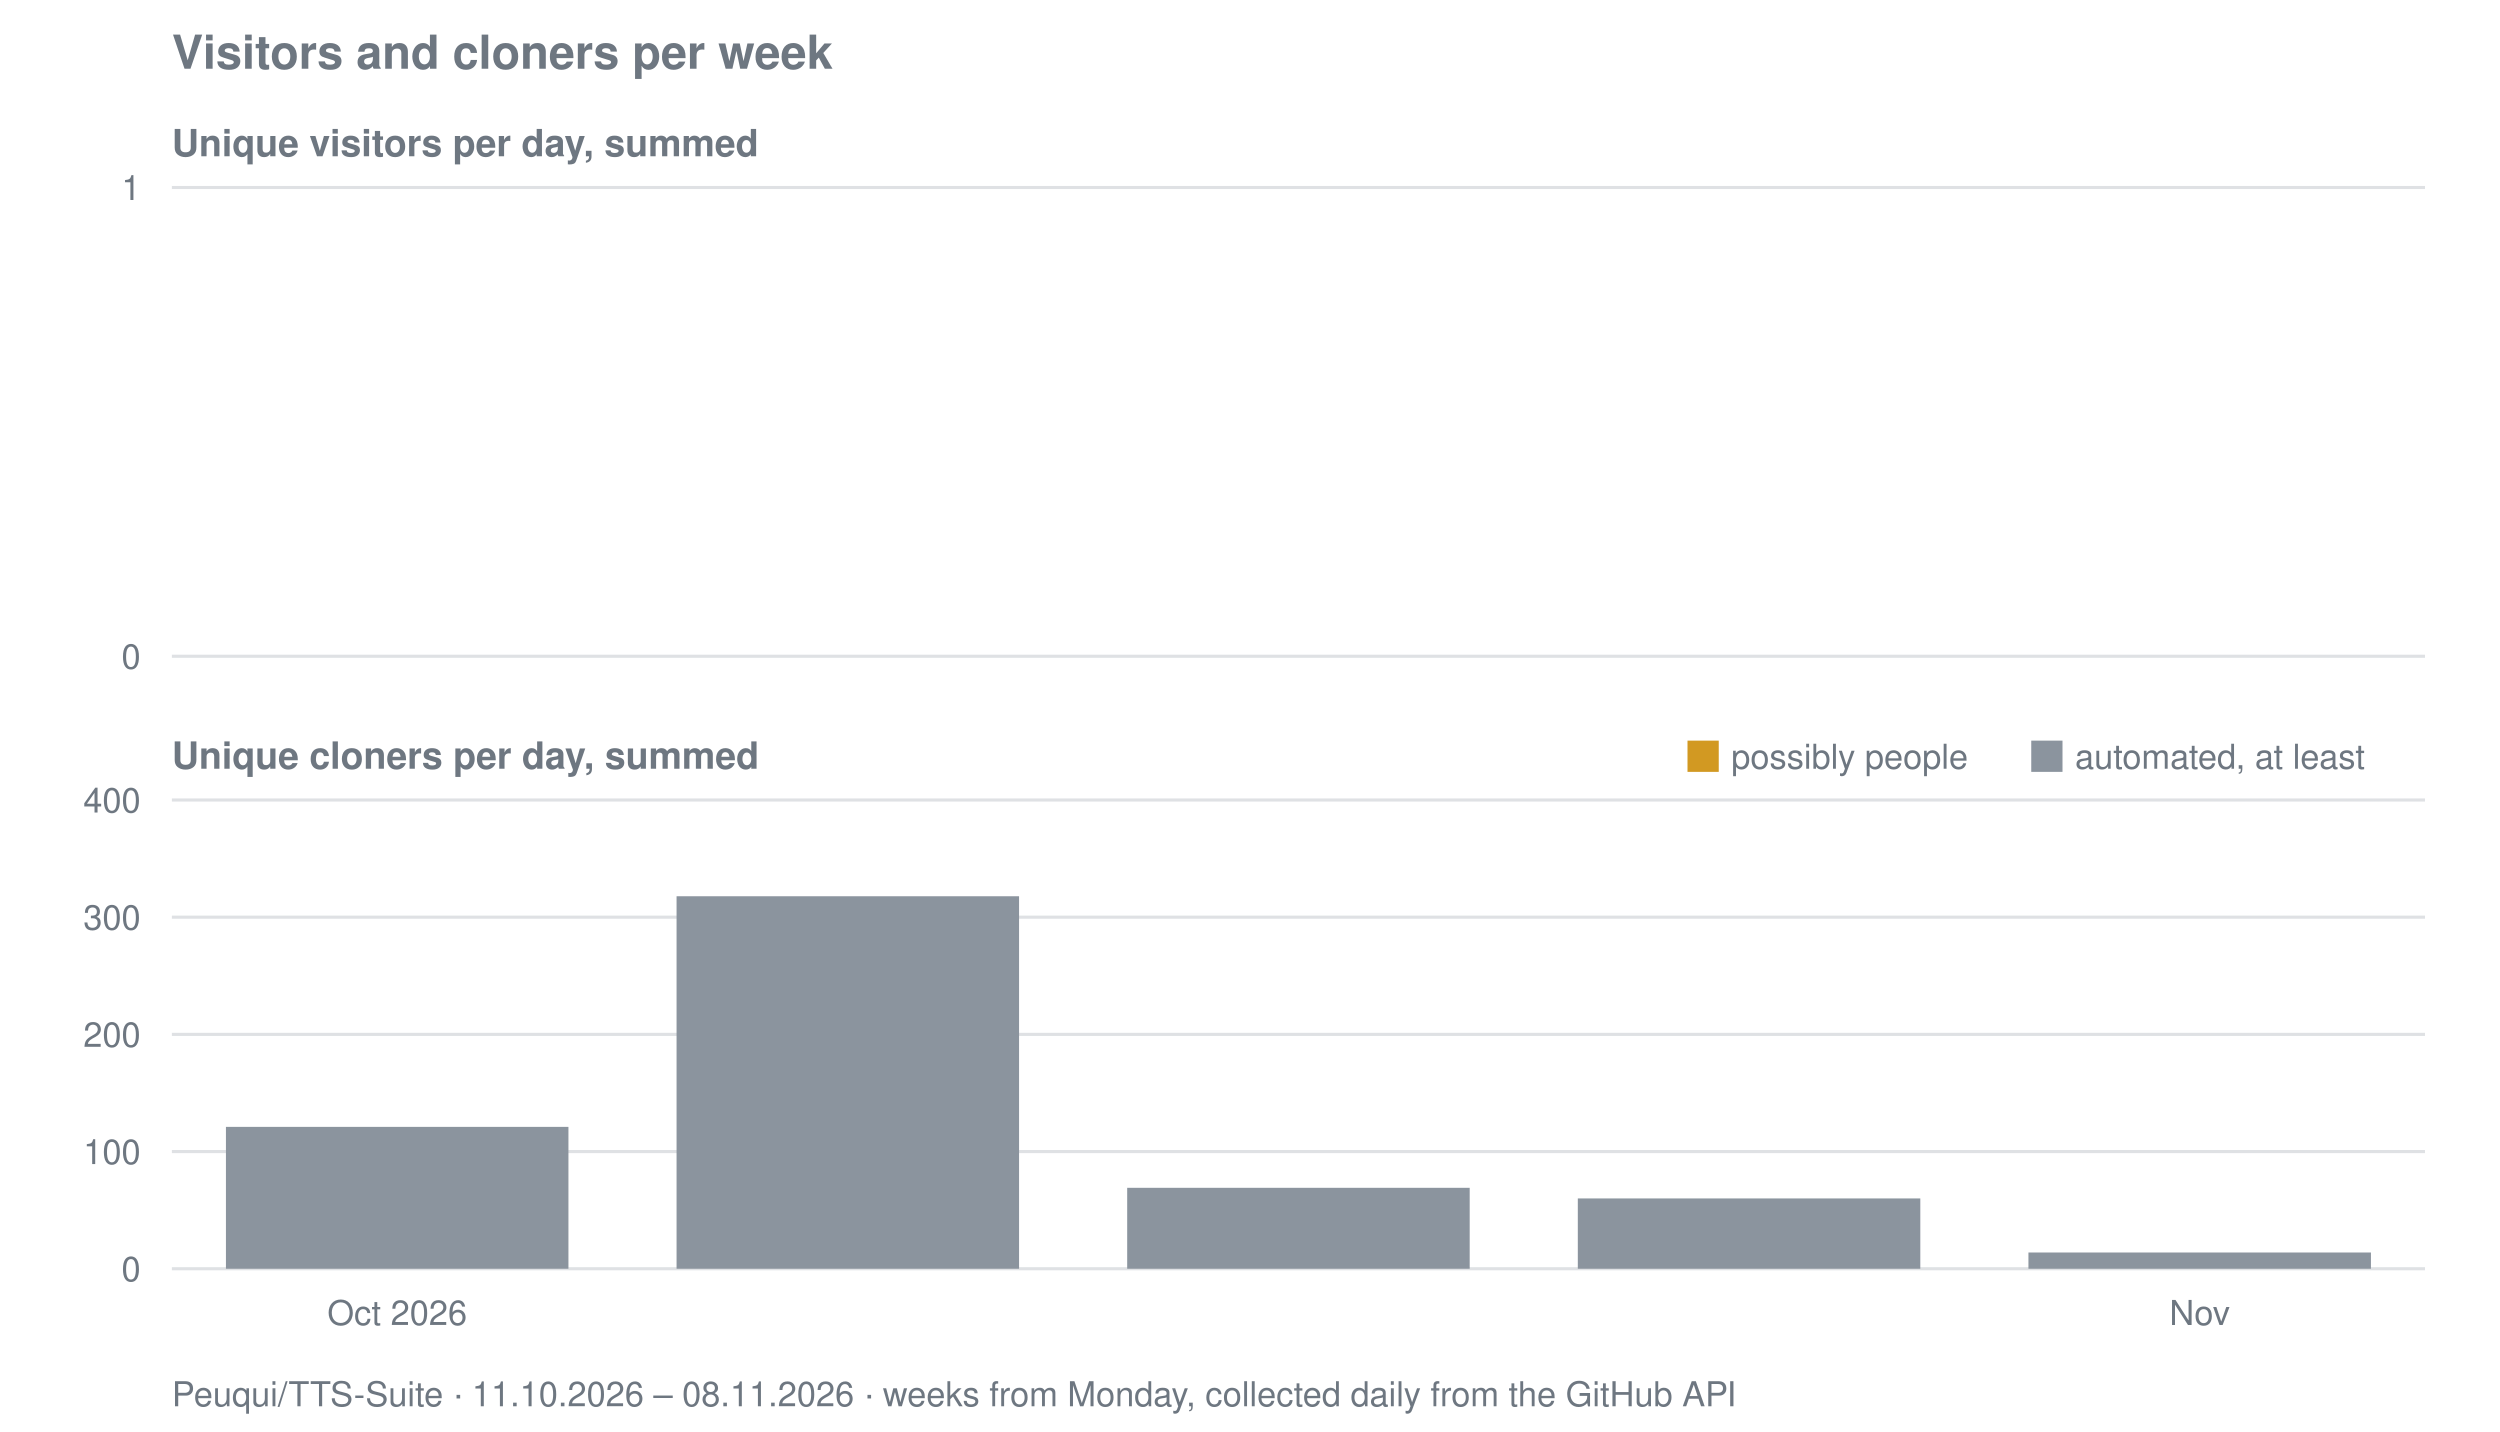
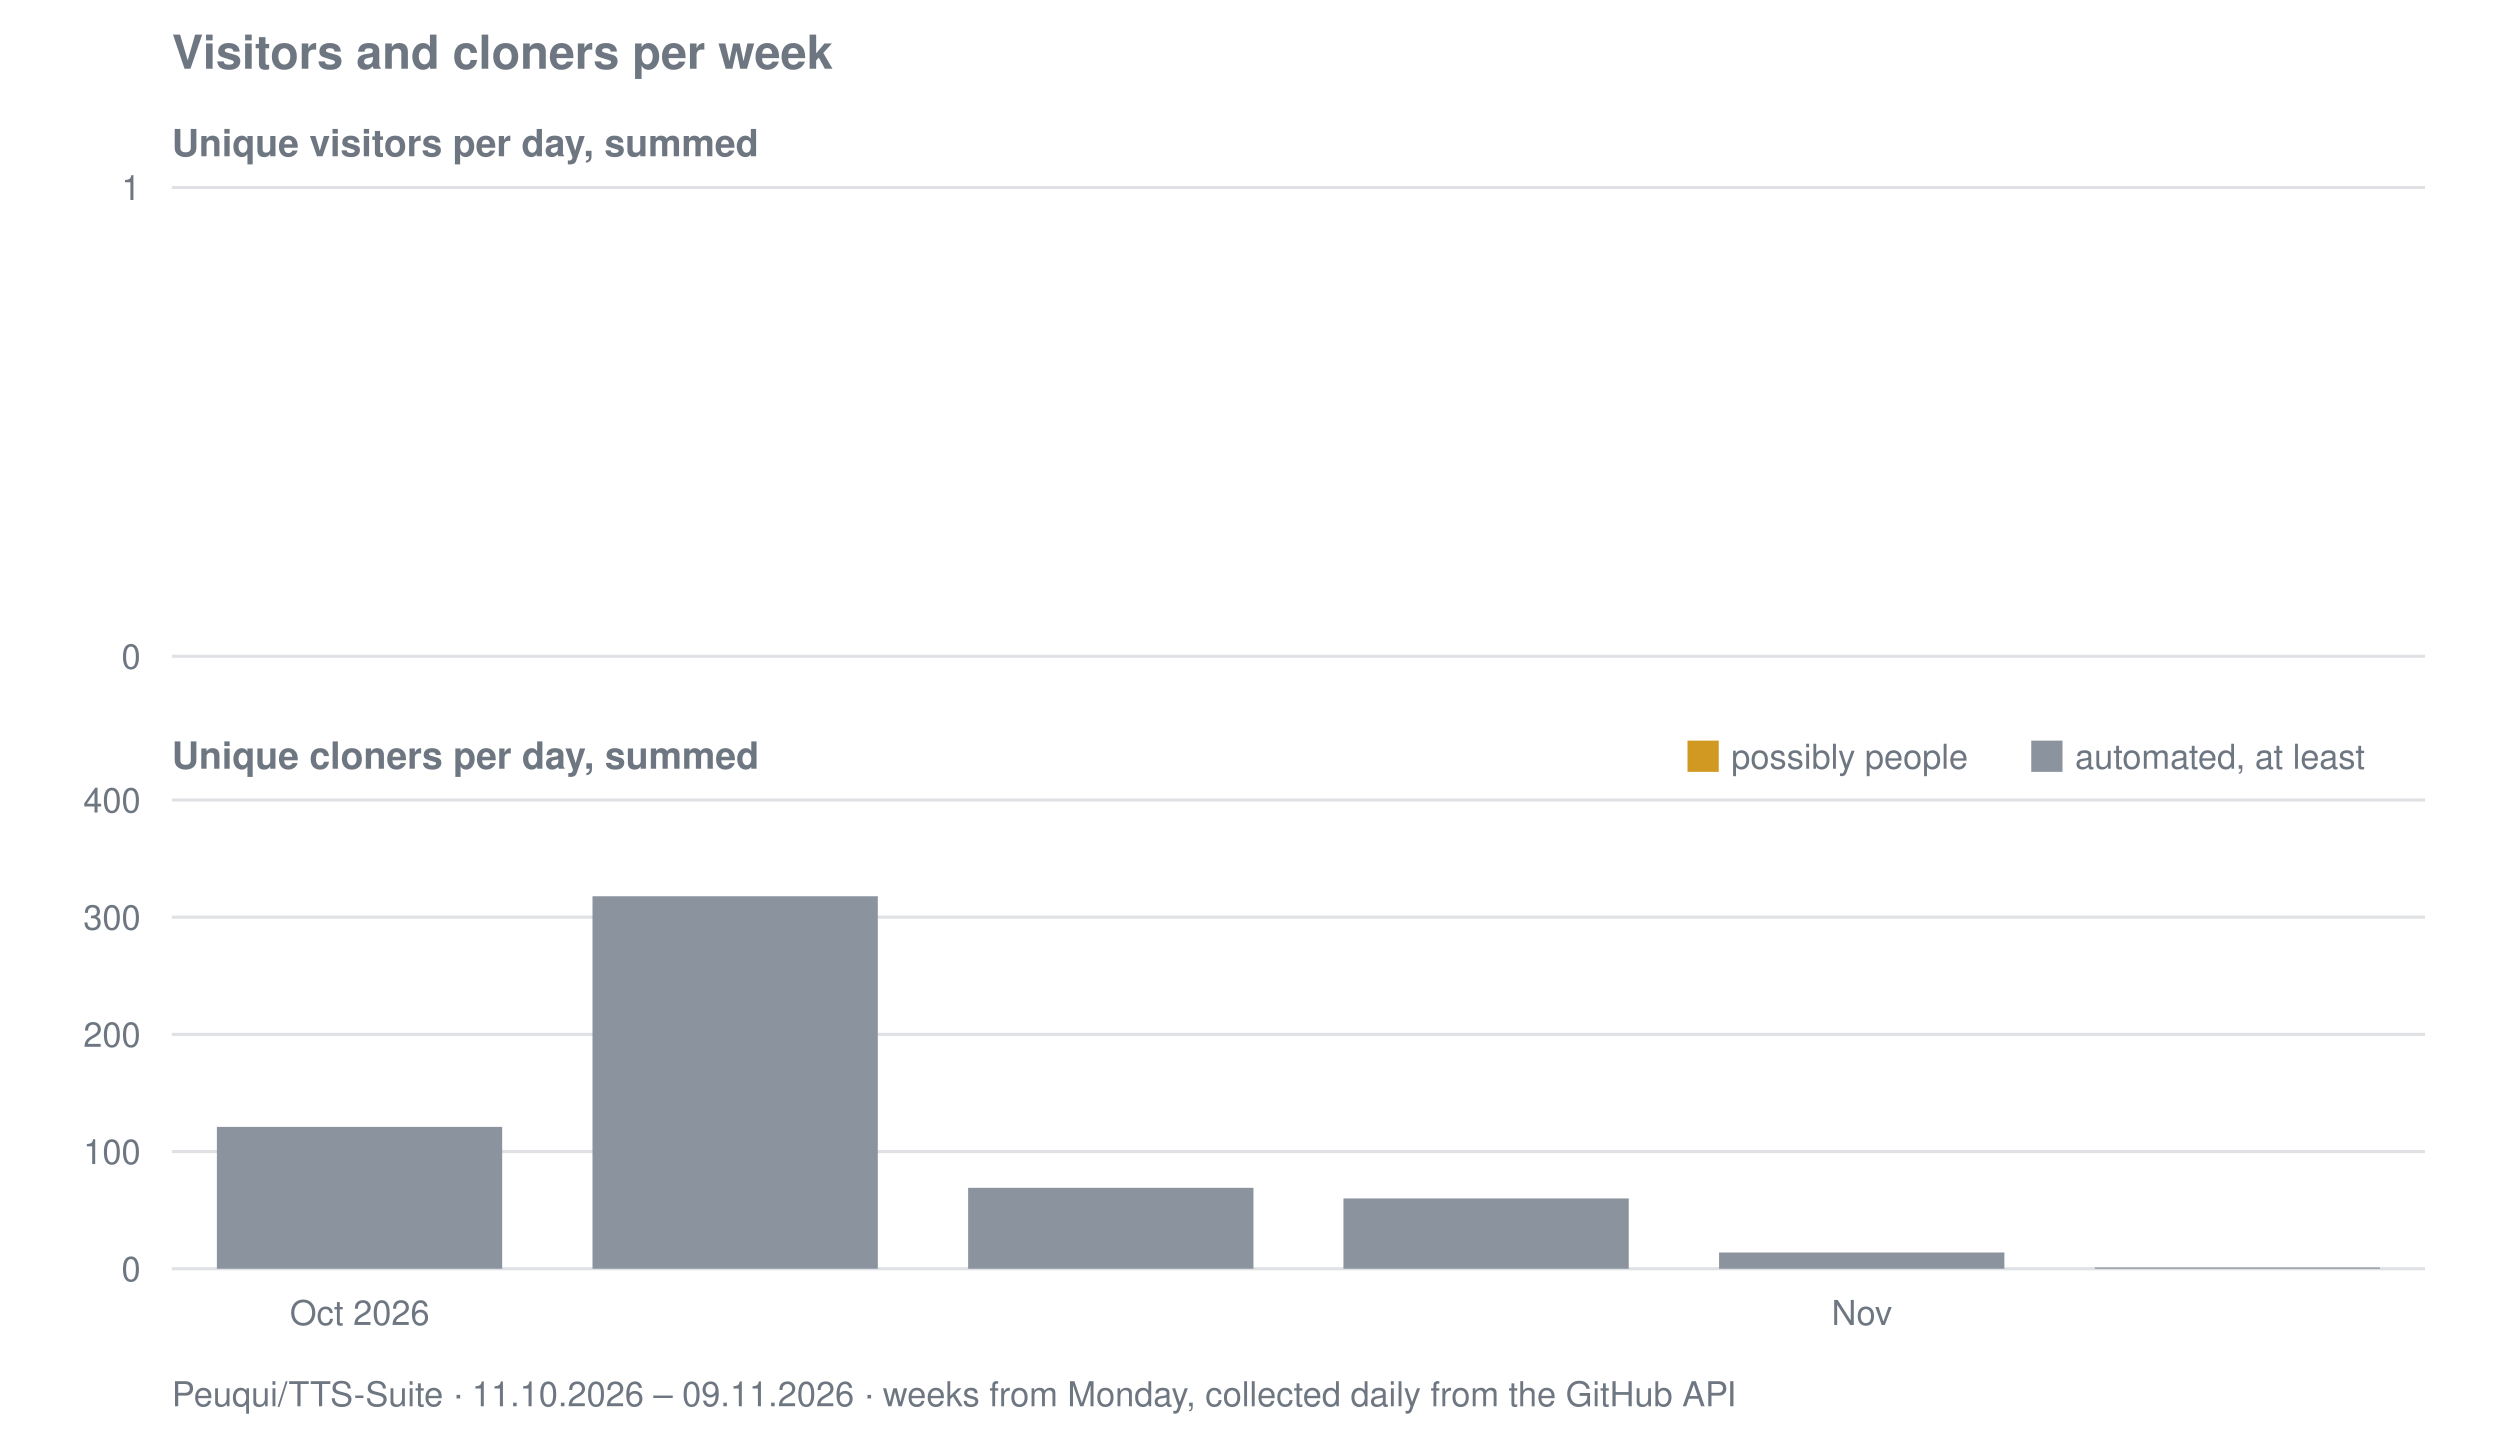
<svg xmlns="http://www.w3.org/2000/svg" viewBox="0 0 800 458" width="800" height="458" role="img" aria-label="Visitors and cloners per week for Peuqui/TTS-Suite">
  <text font-family="system-ui, -apple-system, Segoe UI, Helvetica, Arial, sans-serif" font-size="15" font-weight="600" fill="#6e7781" x="55" y="22">Visitors and cloners per week</text>
  <text font-family="system-ui, -apple-system, Segoe UI, Helvetica, Arial, sans-serif" font-size="12" font-weight="600" fill="#6e7781" x="55" y="50">Unique visitors per day, summed</text>
  <line stroke="#8b949e" stroke-width="1" opacity="0.28" x1="55" y1="210.0" x2="776" y2="210.0" />
  <text font-family="system-ui, -apple-system, Segoe UI, Helvetica, Arial, sans-serif" font-size="11" fill="#6e7781" x="45" y="214.0" text-anchor="end">0</text>
  <line stroke="#8b949e" stroke-width="1" opacity="0.28" x1="55" y1="60.0" x2="776" y2="60.0" />
  <text font-family="system-ui, -apple-system, Segoe UI, Helvetica, Arial, sans-serif" font-size="11" fill="#6e7781" x="45" y="64.0" text-anchor="end">1</text>
  <text font-family="system-ui, -apple-system, Segoe UI, Helvetica, Arial, sans-serif" font-size="12" font-weight="600" fill="#6e7781" x="55" y="246">Unique cloners per day, summed</text>
  <line stroke="#8b949e" stroke-width="1" opacity="0.28" x1="55" y1="406.0" x2="776" y2="406.0" />
  <text font-family="system-ui, -apple-system, Segoe UI, Helvetica, Arial, sans-serif" font-size="11" fill="#6e7781" x="45" y="410.0" text-anchor="end">0</text>
  <line stroke="#8b949e" stroke-width="1" opacity="0.28" x1="55" y1="368.5" x2="776" y2="368.5" />
  <text font-family="system-ui, -apple-system, Segoe UI, Helvetica, Arial, sans-serif" font-size="11" fill="#6e7781" x="45" y="372.5" text-anchor="end">100</text>
  <line stroke="#8b949e" stroke-width="1" opacity="0.28" x1="55" y1="331.0" x2="776" y2="331.0" />
  <text font-family="system-ui, -apple-system, Segoe UI, Helvetica, Arial, sans-serif" font-size="11" fill="#6e7781" x="45" y="335.0" text-anchor="end">200</text>
  <line stroke="#8b949e" stroke-width="1" opacity="0.28" x1="55" y1="293.5" x2="776" y2="293.5" />
  <text font-family="system-ui, -apple-system, Segoe UI, Helvetica, Arial, sans-serif" font-size="11" fill="#6e7781" x="45" y="297.5" text-anchor="end">300</text>
  <line stroke="#8b949e" stroke-width="1" opacity="0.28" x1="55" y1="256.0" x2="776" y2="256.0" />
  <text font-family="system-ui, -apple-system, Segoe UI, Helvetica, Arial, sans-serif" font-size="11" fill="#6e7781" x="45" y="260.0" text-anchor="end">400</text>
-   <rect fill="#8b949e" x="72.3" y="360.6" width="109.6" height="45.4" />
-   <rect fill="#8b949e" x="216.5" y="286.8" width="109.6" height="119.2" />
-   <rect fill="#8b949e" x="360.7" y="380.1" width="109.6" height="25.9" />
-   <rect fill="#8b949e" x="504.9" y="383.5" width="109.6" height="22.5" />
-   <rect fill="#8b949e" x="649.1" y="400.8" width="109.6" height="5.2" />
+   <rect fill="#8b949e" x="69.4" y="360.6" width="91.3" height="45.4" />
+   <rect fill="#8b949e" x="189.6" y="286.8" width="91.3" height="119.2" />
+   <rect fill="#8b949e" x="309.8" y="380.1" width="91.3" height="25.9" />
+   <rect fill="#8b949e" x="429.9" y="383.5" width="91.3" height="22.5" />
+   <rect fill="#8b949e" x="550.1" y="400.8" width="91.3" height="5.2" />
+   <rect fill="#8b949e" x="670.3" y="405.6" width="91.3" height="0.4" />
  <rect fill="#d29922" x="540" y="237" width="10" height="10" />
  <text font-family="system-ui, -apple-system, Segoe UI, Helvetica, Arial, sans-serif" font-size="11" fill="#6e7781" x="554" y="246">possibly people</text>
  <rect fill="#8b949e" x="650" y="237" width="10" height="10" />
  <text font-family="system-ui, -apple-system, Segoe UI, Helvetica, Arial, sans-serif" font-size="11" fill="#6e7781" x="664" y="246">automated, at least</text>
-   <text font-family="system-ui, -apple-system, Segoe UI, Helvetica, Arial, sans-serif" font-size="11" fill="#6e7781" x="127.1" y="424" text-anchor="middle">Oct 2026</text>
-   <text font-family="system-ui, -apple-system, Segoe UI, Helvetica, Arial, sans-serif" font-size="11" fill="#6e7781" x="703.9" y="424" text-anchor="middle">Nov</text>
-   <text font-family="system-ui, -apple-system, Segoe UI, Helvetica, Arial, sans-serif" font-size="11" fill="#6e7781" x="55" y="450">Peuqui/TTS-Suite · 11.10.2026 – 08.11.2026 · weeks from Monday, collected daily from the GitHub API</text>
+   <text font-family="system-ui, -apple-system, Segoe UI, Helvetica, Arial, sans-serif" font-size="11" fill="#6e7781" x="115.1" y="424" text-anchor="middle">Oct 2026</text>
+   <text font-family="system-ui, -apple-system, Segoe UI, Helvetica, Arial, sans-serif" font-size="11" fill="#6e7781" x="595.8" y="424" text-anchor="middle">Nov</text>
+   <text font-family="system-ui, -apple-system, Segoe UI, Helvetica, Arial, sans-serif" font-size="11" fill="#6e7781" x="55" y="450">Peuqui/TTS-Suite · 11.10.2026 – 09.11.2026 · weeks from Monday, collected daily from the GitHub API</text>
</svg>
